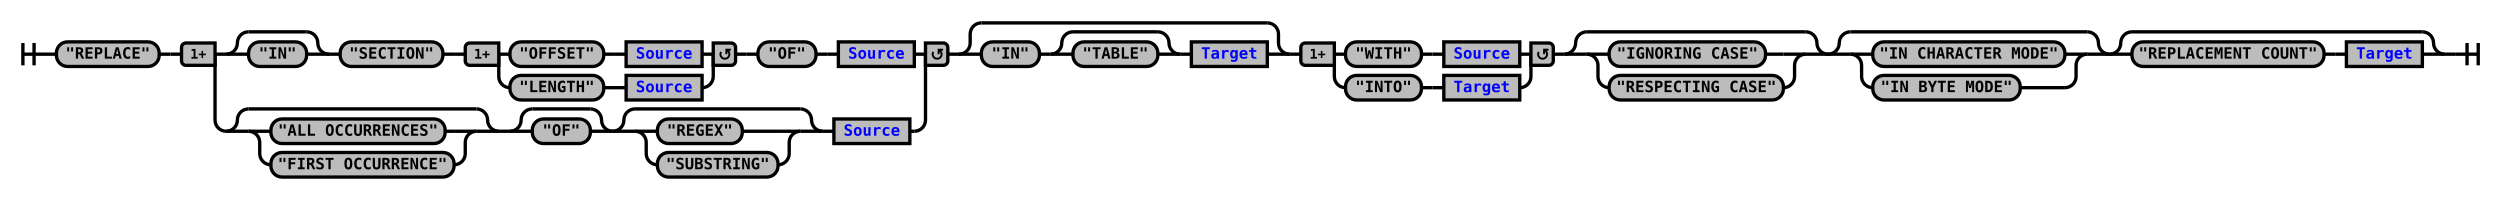
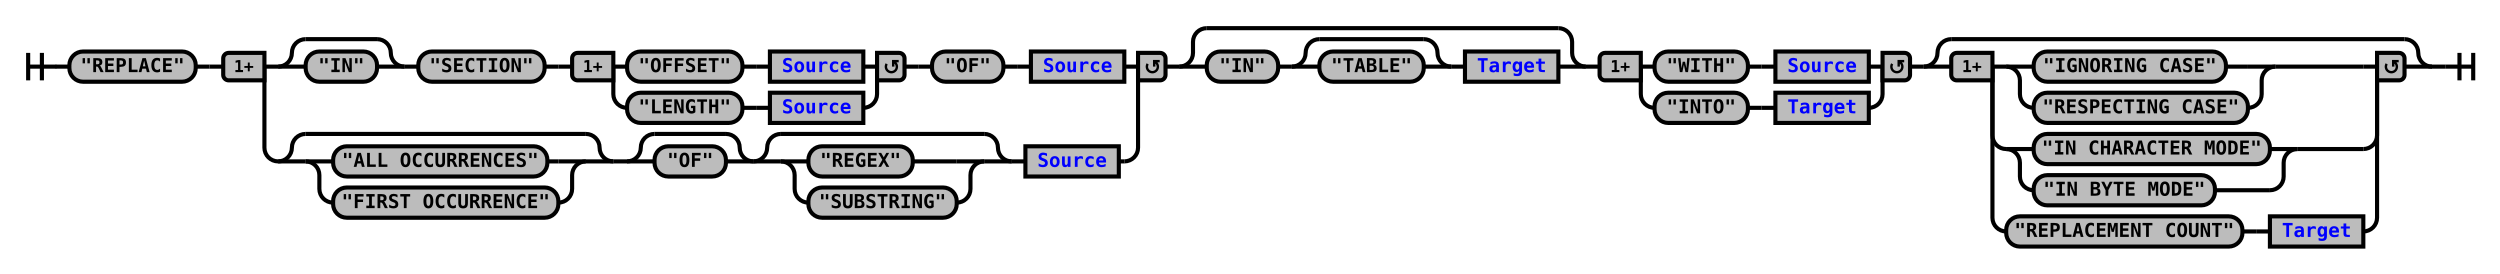
- <svg xmlns="http://www.w3.org/2000/svg" xmlns:xlink="http://www.w3.org/1999/xlink" class="railroad-diagram" width="2238" height="178" viewBox="0 0 2238 178">
+ <svg xmlns="http://www.w3.org/2000/svg" xmlns:xlink="http://www.w3.org/1999/xlink" class="railroad-diagram" width="1820" height="199" viewBox="0 0 1820 199">
  <defs>
    <style type="text/css">
path {
stroke-width: 3;
stroke: black;
fill: rgba(0,0,0,0);
}
text {
font: bold 14px monospace;
text-anchor: middle;
}
text.diagram-text {
font-size: 12px;
}
a {
fill: blue;
}
text.diagram-arrow {
font-size: 16px;
}
text.label {
text-anchor: start;
}
text.comment {
font: italic 12px monospace;
}
rect {
stroke-width: 3;
stroke: black;
fill: #BCBCBC;
}
path.diagram-text {
stroke-width: 3;
stroke: black;
fill: #BCBCBC;
cursor: help;
}
</style>
  </defs>
  <g transform="translate(.5 .5)">
    <path d="M 20 38 v 20 m 10 -20 v 20 m -10 -10 h 20.5" />
    <path d="M40 48h10" />
    <g>
      <path d="M50 48h0" />
-       <path d="M2188 48h0" />
+       <path d="M1770 48h0" />
      <g class="terminal">
        <path d="M50 48h0" />
        <path d="M142 48h0" />
        <rect x="50" y="37" width="92" height="22" rx="10" ry="10" />
        <text x="96" y="52">"REPLACE"</text>
      </g>
      <path d="M142 48h10" />
      <path d="M152 48h10" />
      <g>
        <path d="M162 48h0" />
        <path d="M848 48h0" />
        <path d="M192 48h10" />
        <g>
          <path d="M202 48h0" />
          <path d="M818 48h0" />
          <g>
            <path d="M202 48h0" />
            <path d="M294 48h0" />
            <path d="M202 48a10 10 0 0 0 10 -10v0a10 10 0 0 1 10 -10" />
            <g>
              <path d="M222 28h52" />
            </g>
            <path d="M274 28a10 10 0 0 1 10 10v0a10 10 0 0 0 10 10" />
            <path d="M202 48h20" />
            <g class="terminal">
              <path d="M222 48h0" />
              <path d="M274 48h0" />
              <rect x="222" y="37" width="52" height="22" rx="10" ry="10" />
              <text x="248" y="52">"IN"</text>
            </g>
            <path d="M274 48h20" />
          </g>
          <path d="M294 48h10" />
          <g class="terminal">
            <path d="M304 48h0" />
            <path d="M396 48h0" />
            <rect x="304" y="37" width="92" height="22" rx="10" ry="10" />
            <text x="350" y="52">"SECTION"</text>
          </g>
          <path d="M396 48h10" />
          <path d="M406 48h10" />
          <g>
            <path d="M416 48h0" />
            <path d="M658 48h0" />
            <path d="M446 48h10" />
            <g>
              <path d="M456 48h0" />
              <path d="M628 48h0" />
              <g class="terminal">
                <path d="M456 48h0" />
                <path d="M540 48h0" />
                <rect x="456" y="37" width="84" height="22" rx="10" ry="10" />
                <text x="498" y="52">"OFFSET"</text>
              </g>
              <path d="M540 48h10" />
              <path d="M550 48h10" />
              <g class="non-terminal">
                <path d="M560 48h0" />
                <path d="M628 48h0" />
                <rect x="560" y="37" width="68" height="22" />
                <a xlink:href="reuse_source.svg">
                  <text x="594" y="52">Source</text>
                </a>
              </g>
            </g>
            <path d="M628 48h10" />
            <path d="M446 48v20a10 10 0 0 0 10 10" />
            <g>
              <path d="M456 78h0" />
              <path d="M628 78h0" />
              <g class="terminal">
                <path d="M456 78h0" />
                <path d="M540 78h0" />
                <rect x="456" y="67" width="84" height="22" rx="10" ry="10" />
                <text x="498" y="82">"LENGTH"</text>
              </g>
              <path d="M540 78h10" />
              <path d="M550 78h10" />
              <g class="non-terminal">
                <path d="M560 78h0" />
                <path d="M628 78h0" />
                <rect x="560" y="67" width="68" height="22" />
                <a xlink:href="reuse_source.svg">
                  <text x="594" y="82">Source</text>
                </a>
              </g>
            </g>
            <path d="M628 78a10 10 0 0 0 10 -10v-20" />
            <g class="diagram-text">
              <path d="M 446 38 h -26 a 4 4 0 0 0 -4 4 v 12 a 4 4 0 0 0 4 4 h 26 z" class="diagram-text" />
              <text x="431" y="52" class="diagram-text">1+</text>
              <path d="M 638 38 h 16 a 4 4 0 0 1 4 4 v 12 a 4 4 0 0 1 -4 4 h -16 z" class="diagram-text" />
              <path d="M 645 46 a 4 4 0 1 0 6 -1 m 2.75 -1 h -4 v 4 m 0 -3 h 2" style="stroke-width: 1.75" />
            </g>
          </g>
          <path d="M658 48h10" />
          <path d="M668 48h10" />
          <g class="terminal">
            <path d="M678 48h0" />
            <path d="M730 48h0" />
            <rect x="678" y="37" width="52" height="22" rx="10" ry="10" />
            <text x="704" y="52">"OF"</text>
          </g>
          <path d="M730 48h10" />
          <path d="M740 48h10" />
          <g class="non-terminal">
            <path d="M750 48h0" />
            <path d="M818 48h0" />
            <rect x="750" y="37" width="68" height="22" />
            <a xlink:href="reuse_source.svg">
              <text x="784" y="52">Source</text>
            </a>
          </g>
        </g>
        <path d="M818 48h10" />
        <path d="M192 48v59a10 10 0 0 0 10 10" />
        <g>
          <path d="M202 117h0" />
          <path d="M814 117h4" />
          <g>
            <path d="M202 117h0" />
            <path d="M446 117h0" />
            <path d="M202 117a10 10 0 0 0 10 -10v0a10 10 0 0 1 10 -10" />
            <g>
              <path d="M222 97h204" />
            </g>
            <path d="M426 97a10 10 0 0 1 10 10v0a10 10 0 0 0 10 10" />
            <path d="M202 117h20" />
            <g>
              <path d="M222 117h0" />
              <path d="M426 117h0" />
              <path d="M222 117h20" />
              <g class="terminal">
                <path d="M242 117h0" />
                <path d="M398 117h8" />
                <rect x="242" y="106" width="156" height="22" rx="10" ry="10" />
                <text x="320" y="121">"ALL OCCURRENCES"</text>
              </g>
              <path d="M406 117h20" />
              <path d="M222 117a10 10 0 0 1 10 10v10a10 10 0 0 0 10 10" />
              <g class="terminal">
                <path d="M242 147h0" />
                <path d="M406 147h0" />
                <rect x="242" y="136" width="164" height="22" rx="10" ry="10" />
                <text x="324" y="151">"FIRST OCCURRENCE"</text>
              </g>
              <path d="M406 147a10 10 0 0 0 10 -10v-10a10 10 0 0 1 10 -10" />
            </g>
            <path d="M426 117h20" />
          </g>
          <path d="M446 117h10" />
          <g>
            <path d="M456 117h0" />
            <path d="M814 117h0" />
            <g>
              <path d="M456 117h0" />
              <path d="M548 117h0" />
              <path d="M456 117a10 10 0 0 0 10 -10v0a10 10 0 0 1 10 -10" />
              <g>
                <path d="M476 97h52" />
              </g>
              <path d="M528 97a10 10 0 0 1 10 10v0a10 10 0 0 0 10 10" />
              <path d="M456 117h20" />
              <g class="terminal">
                <path d="M476 117h0" />
                <path d="M528 117h0" />
                <rect x="476" y="106" width="52" height="22" rx="10" ry="10" />
                <text x="502" y="121">"OF"</text>
              </g>
              <path d="M528 117h20" />
            </g>
            <g>
              <path d="M548 117h0" />
              <path d="M736 117h0" />
              <path d="M548 117a10 10 0 0 0 10 -10v0a10 10 0 0 1 10 -10" />
              <g>
                <path d="M568 97h148" />
              </g>
              <path d="M716 97a10 10 0 0 1 10 10v0a10 10 0 0 0 10 10" />
              <path d="M548 117h20" />
              <g>
                <path d="M568 117h0" />
                <path d="M716 117h0" />
                <path d="M568 117h20" />
                <g class="terminal">
                  <path d="M588 117h0" />
                  <path d="M664 117h32" />
                  <rect x="588" y="106" width="76" height="22" rx="10" ry="10" />
                  <text x="626" y="121">"REGEX"</text>
                </g>
                <path d="M696 117h20" />
                <path d="M568 117a10 10 0 0 1 10 10v10a10 10 0 0 0 10 10" />
                <g class="terminal">
                  <path d="M588 147h0" />
                  <path d="M696 147h0" />
                  <rect x="588" y="136" width="108" height="22" rx="10" ry="10" />
                  <text x="642" y="151">"SUBSTRING"</text>
                </g>
                <path d="M696 147a10 10 0 0 0 10 -10v-10a10 10 0 0 1 10 -10" />
              </g>
              <path d="M716 117h20" />
            </g>
            <path d="M736 117h10" />
            <g class="non-terminal">
              <path d="M746 117h0" />
              <path d="M814 117h0" />
              <rect x="746" y="106" width="68" height="22" />
              <a xlink:href="reuse_source.svg">
                <text x="780" y="121">Source</text>
              </a>
            </g>
          </g>
        </g>
        <path d="M818 117a10 10 0 0 0 10 -10v-59" />
        <g class="diagram-text">
          <path d="M 192 38 h -26 a 4 4 0 0 0 -4 4 v 12 a 4 4 0 0 0 4 4 h 26 z" class="diagram-text" />
          <text x="177" y="52" class="diagram-text">1+</text>
          <path d="M 828 38 h 16 a 4 4 0 0 1 4 4 v 12 a 4 4 0 0 1 -4 4 h -16 z" class="diagram-text" />
          <path d="M 835 46 a 4 4 0 1 0 6 -1 m 2.75 -1 h -4 v 4 m 0 -3 h 2" style="stroke-width: 1.75" />
        </g>
      </g>
      <path d="M848 48h10" />
      <g>
        <path d="M858 48h0" />
        <path d="M1154 48h0" />
        <path d="M858 48a10 10 0 0 0 10 -10v-8a10 10 0 0 1 10 -10" />
        <g>
          <path d="M878 20h256" />
        </g>
        <path d="M1134 20a10 10 0 0 1 10 10v8a10 10 0 0 0 10 10" />
        <path d="M858 48h20" />
        <g>
          <path d="M878 48h0" />
          <path d="M1134 48h0" />
          <g class="terminal">
            <path d="M878 48h0" />
            <path d="M930 48h0" />
            <rect x="878" y="37" width="52" height="22" rx="10" ry="10" />
            <text x="904" y="52">"IN"</text>
          </g>
          <path d="M930 48h10" />
          <g>
            <path d="M940 48h0" />
            <path d="M1056 48h0" />
            <path d="M940 48a10 10 0 0 0 10 -10v0a10 10 0 0 1 10 -10" />
            <g>
              <path d="M960 28h76" />
            </g>
            <path d="M1036 28a10 10 0 0 1 10 10v0a10 10 0 0 0 10 10" />
            <path d="M940 48h20" />
            <g class="terminal">
              <path d="M960 48h0" />
              <path d="M1036 48h0" />
              <rect x="960" y="37" width="76" height="22" rx="10" ry="10" />
              <text x="998" y="52">"TABLE"</text>
            </g>
            <path d="M1036 48h20" />
          </g>
          <path d="M1056 48h10" />
          <g class="non-terminal">
            <path d="M1066 48h0" />
            <path d="M1134 48h0" />
            <rect x="1066" y="37" width="68" height="22" />
            <a xlink:href="reuse_target.svg">
              <text x="1100" y="52">Target</text>
            </a>
          </g>
        </g>
        <path d="M1134 48h20" />
      </g>
      <path d="M1154 48h10" />
      <g>
        <path d="M1164 48h0" />
        <path d="M1390 48h0" />
        <path d="M1194 48h10" />
        <g>
          <path d="M1204 48h0" />
          <path d="M1360 48h0" />
          <g class="terminal">
            <path d="M1204 48h0" />
            <path d="M1272 48h0" />
            <rect x="1204" y="37" width="68" height="22" rx="10" ry="10" />
            <text x="1238" y="52">"WITH"</text>
          </g>
          <path d="M1272 48h10" />
          <path d="M1282 48h10" />
          <g class="non-terminal">
            <path d="M1292 48h0" />
            <path d="M1360 48h0" />
            <rect x="1292" y="37" width="68" height="22" />
            <a xlink:href="reuse_source.svg">
              <text x="1326" y="52">Source</text>
            </a>
          </g>
        </g>
        <path d="M1360 48h10" />
        <path d="M1194 48v20a10 10 0 0 0 10 10" />
        <g>
          <path d="M1204 78h0" />
          <path d="M1360 78h0" />
          <g class="terminal">
            <path d="M1204 78h0" />
            <path d="M1272 78h0" />
            <rect x="1204" y="67" width="68" height="22" rx="10" ry="10" />
            <text x="1238" y="82">"INTO"</text>
          </g>
          <path d="M1272 78h10" />
          <path d="M1282 78h10" />
          <g class="non-terminal">
            <path d="M1292 78h0" />
            <path d="M1360 78h0" />
            <rect x="1292" y="67" width="68" height="22" />
            <a xlink:href="reuse_target.svg">
              <text x="1326" y="82">Target</text>
            </a>
          </g>
        </g>
        <path d="M1360 78a10 10 0 0 0 10 -10v-20" />
        <g class="diagram-text">
          <path d="M 1194 38 h -26 a 4 4 0 0 0 -4 4 v 12 a 4 4 0 0 0 4 4 h 26 z" class="diagram-text" />
          <text x="1179" y="52" class="diagram-text">1+</text>
          <path d="M 1370 38 h 16 a 4 4 0 0 1 4 4 v 12 a 4 4 0 0 1 -4 4 h -16 z" class="diagram-text" />
          <path d="M 1377 46 a 4 4 0 1 0 6 -1 m 2.75 -1 h -4 v 4 m 0 -3 h 2" style="stroke-width: 1.75" />
        </g>
      </g>
      <path d="M1390 48h10" />
      <g>
        <path d="M1400 48h0" />
-         <path d="M1636 48h0" />
+         <path d="M1770 48h0" />
        <path d="M1400 48a10 10 0 0 0 10 -10v0a10 10 0 0 1 10 -10" />
        <g>
-           <path d="M1420 28h196" />
-         </g>
-         <path d="M1616 28a10 10 0 0 1 10 10v0a10 10 0 0 0 10 10" />
+           <path d="M1420 28h330" />
+         </g>
+         <path d="M1750 28a10 10 0 0 1 10 10v0a10 10 0 0 0 10 10" />
        <path d="M1400 48h20" />
        <g>
          <path d="M1420 48h0" />
-           <path d="M1616 48h0" />
-           <path d="M1420 48h20" />
-           <g class="terminal">
-             <path d="M1440 48h0" />
-             <path d="M1580 48h16" />
-             <rect x="1440" y="37" width="140" height="22" rx="10" ry="10" />
-             <text x="1510" y="52">"IGNORING CASE"</text>
-           </g>
-           <path d="M1596 48h20" />
-           <path d="M1420 48a10 10 0 0 1 10 10v10a10 10 0 0 0 10 10" />
-           <g class="terminal">
-             <path d="M1440 78h0" />
-             <path d="M1596 78h0" />
-             <rect x="1440" y="67" width="156" height="22" rx="10" ry="10" />
-             <text x="1518" y="82">"RESPECTING CASE"</text>
-           </g>
-           <path d="M1596 78a10 10 0 0 0 10 -10v-10a10 10 0 0 1 10 -10" />
-         </g>
-         <path d="M1616 48h20" />
-       </g>
-       <g>
-         <path d="M1636 48h0" />
-         <path d="M1888 48h0" />
-         <path d="M1636 48a10 10 0 0 0 10 -10v0a10 10 0 0 1 10 -10" />
-         <g>
-           <path d="M1656 28h212" />
-         </g>
-         <path d="M1868 28a10 10 0 0 1 10 10v0a10 10 0 0 0 10 10" />
-         <path d="M1636 48h20" />
-         <g>
-           <path d="M1656 48h0" />
-           <path d="M1868 48h0" />
-           <path d="M1656 48h20" />
-           <g class="terminal">
-             <path d="M1676 48h0" />
-             <path d="M1848 48h0" />
-             <rect x="1676" y="37" width="172" height="22" rx="10" ry="10" />
-             <text x="1762" y="52">"IN CHARACTER MODE"</text>
-           </g>
-           <path d="M1848 48h20" />
-           <path d="M1656 48a10 10 0 0 1 10 10v10a10 10 0 0 0 10 10" />
-           <g class="terminal">
-             <path d="M1676 78h0" />
-             <path d="M1808 78h40" />
-             <rect x="1676" y="67" width="132" height="22" rx="10" ry="10" />
-             <text x="1742" y="82">"IN BYTE MODE"</text>
-           </g>
-           <path d="M1848 78a10 10 0 0 0 10 -10v-10a10 10 0 0 1 10 -10" />
-         </g>
-         <path d="M1868 48h20" />
-       </g>
-       <g>
-         <path d="M1888 48h0" />
-         <path d="M2188 48h0" />
-         <path d="M1888 48a10 10 0 0 0 10 -10v0a10 10 0 0 1 10 -10" />
-         <g>
-           <path d="M1908 28h260" />
-         </g>
-         <path d="M2168 28a10 10 0 0 1 10 10v0a10 10 0 0 0 10 10" />
-         <path d="M1888 48h20" />
-         <g>
-           <path d="M1908 48h0" />
-           <path d="M2168 48h0" />
-           <g class="terminal">
-             <path d="M1908 48h0" />
-             <path d="M2080 48h0" />
-             <rect x="1908" y="37" width="172" height="22" rx="10" ry="10" />
-             <text x="1994" y="52">"REPLACEMENT COUNT"</text>
-           </g>
-           <path d="M2080 48h10" />
-           <path d="M2090 48h10" />
-           <g class="non-terminal">
-             <path d="M2100 48h0" />
-             <path d="M2168 48h0" />
-             <rect x="2100" y="37" width="68" height="22" />
-             <a xlink:href="reuse_target.svg">
-               <text x="2134" y="52">Target</text>
-             </a>
-           </g>
-         </g>
-         <path d="M2168 48h20" />
+           <path d="M1750 48h0" />
+           <path d="M1450 48h10" />
+           <g>
+             <path d="M1460 48h0" />
+             <path d="M1656 48h64" />
+             <path d="M1460 48h20" />
+             <g class="terminal">
+               <path d="M1480 48h0" />
+               <path d="M1620 48h16" />
+               <rect x="1480" y="37" width="140" height="22" rx="10" ry="10" />
+               <text x="1550" y="52">"IGNORING CASE"</text>
+             </g>
+             <path d="M1636 48h20" />
+             <path d="M1460 48a10 10 0 0 1 10 10v10a10 10 0 0 0 10 10" />
+             <g class="terminal">
+               <path d="M1480 78h0" />
+               <path d="M1636 78h0" />
+               <rect x="1480" y="67" width="156" height="22" rx="10" ry="10" />
+               <text x="1558" y="82">"RESPECTING CASE"</text>
+             </g>
+             <path d="M1636 78a10 10 0 0 0 10 -10v-10a10 10 0 0 1 10 -10" />
+           </g>
+           <path d="M1720 48h10" />
+           <path d="M1450 48v50a10 10 0 0 0 10 10" />
+           <g>
+             <path d="M1460 108h0" />
+             <path d="M1672 108h48" />
+             <path d="M1460 108h20" />
+             <g class="terminal">
+               <path d="M1480 108h0" />
+               <path d="M1652 108h0" />
+               <rect x="1480" y="97" width="172" height="22" rx="10" ry="10" />
+               <text x="1566" y="112">"IN CHARACTER MODE"</text>
+             </g>
+             <path d="M1652 108h20" />
+             <path d="M1460 108a10 10 0 0 1 10 10v10a10 10 0 0 0 10 10" />
+             <g class="terminal">
+               <path d="M1480 138h0" />
+               <path d="M1612 138h40" />
+               <rect x="1480" y="127" width="132" height="22" rx="10" ry="10" />
+               <text x="1546" y="142">"IN BYTE MODE"</text>
+             </g>
+             <path d="M1652 138a10 10 0 0 0 10 -10v-10a10 10 0 0 1 10 -10" />
+           </g>
+           <path d="M1720 108a10 10 0 0 0 10 -10v-50" />
+           <path d="M1450 48v110a10 10 0 0 0 10 10" />
+           <g>
+             <path d="M1460 168h0" />
+             <path d="M1720 168h0" />
+             <g class="terminal">
+               <path d="M1460 168h0" />
+               <path d="M1632 168h0" />
+               <rect x="1460" y="157" width="172" height="22" rx="10" ry="10" />
+               <text x="1546" y="172">"REPLACEMENT COUNT"</text>
+             </g>
+             <path d="M1632 168h10" />
+             <path d="M1642 168h10" />
+             <g class="non-terminal">
+               <path d="M1652 168h0" />
+               <path d="M1720 168h0" />
+               <rect x="1652" y="157" width="68" height="22" />
+               <a xlink:href="reuse_target.svg">
+                 <text x="1686" y="172">Target</text>
+               </a>
+             </g>
+           </g>
+           <path d="M1720 168a10 10 0 0 0 10 -10v-110" />
+           <g class="diagram-text">
+             <path d="M 1450 38 h -26 a 4 4 0 0 0 -4 4 v 12 a 4 4 0 0 0 4 4 h 26 z" class="diagram-text" />
+             <text x="1435" y="52" class="diagram-text">1+</text>
+             <path d="M 1730 38 h 16 a 4 4 0 0 1 4 4 v 12 a 4 4 0 0 1 -4 4 h -16 z" class="diagram-text" />
+             <path d="M 1737 46 a 4 4 0 1 0 6 -1 m 2.75 -1 h -4 v 4 m 0 -3 h 2" style="stroke-width: 1.75" />
+           </g>
+         </g>
+         <path d="M1750 48h20" />
      </g>
    </g>
-     <path d="M2188 48h10" />
-     <path d="M 2198 48 h 20 m -10 -10 v 20 m 10 -20 v 20" />
+     <path d="M1770 48h10" />
+     <path d="M 1780 48 h 20 m -10 -10 v 20 m 10 -20 v 20" />
  </g>
</svg>
